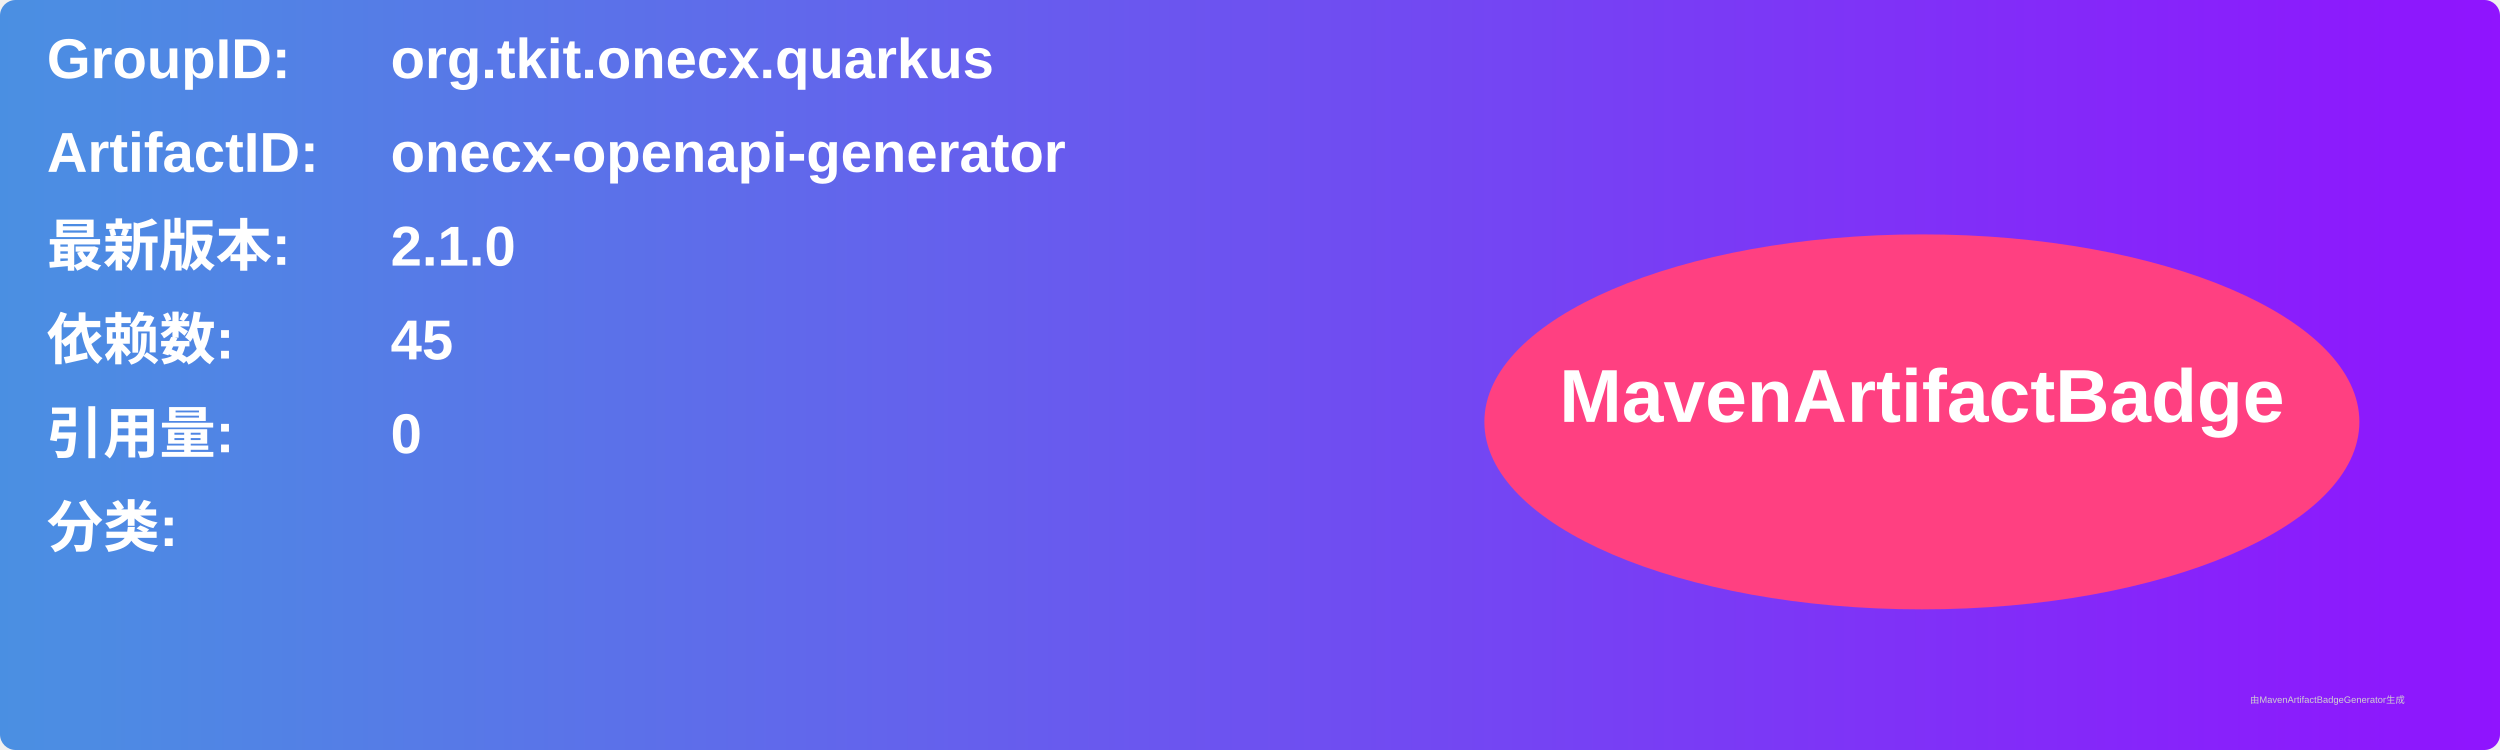
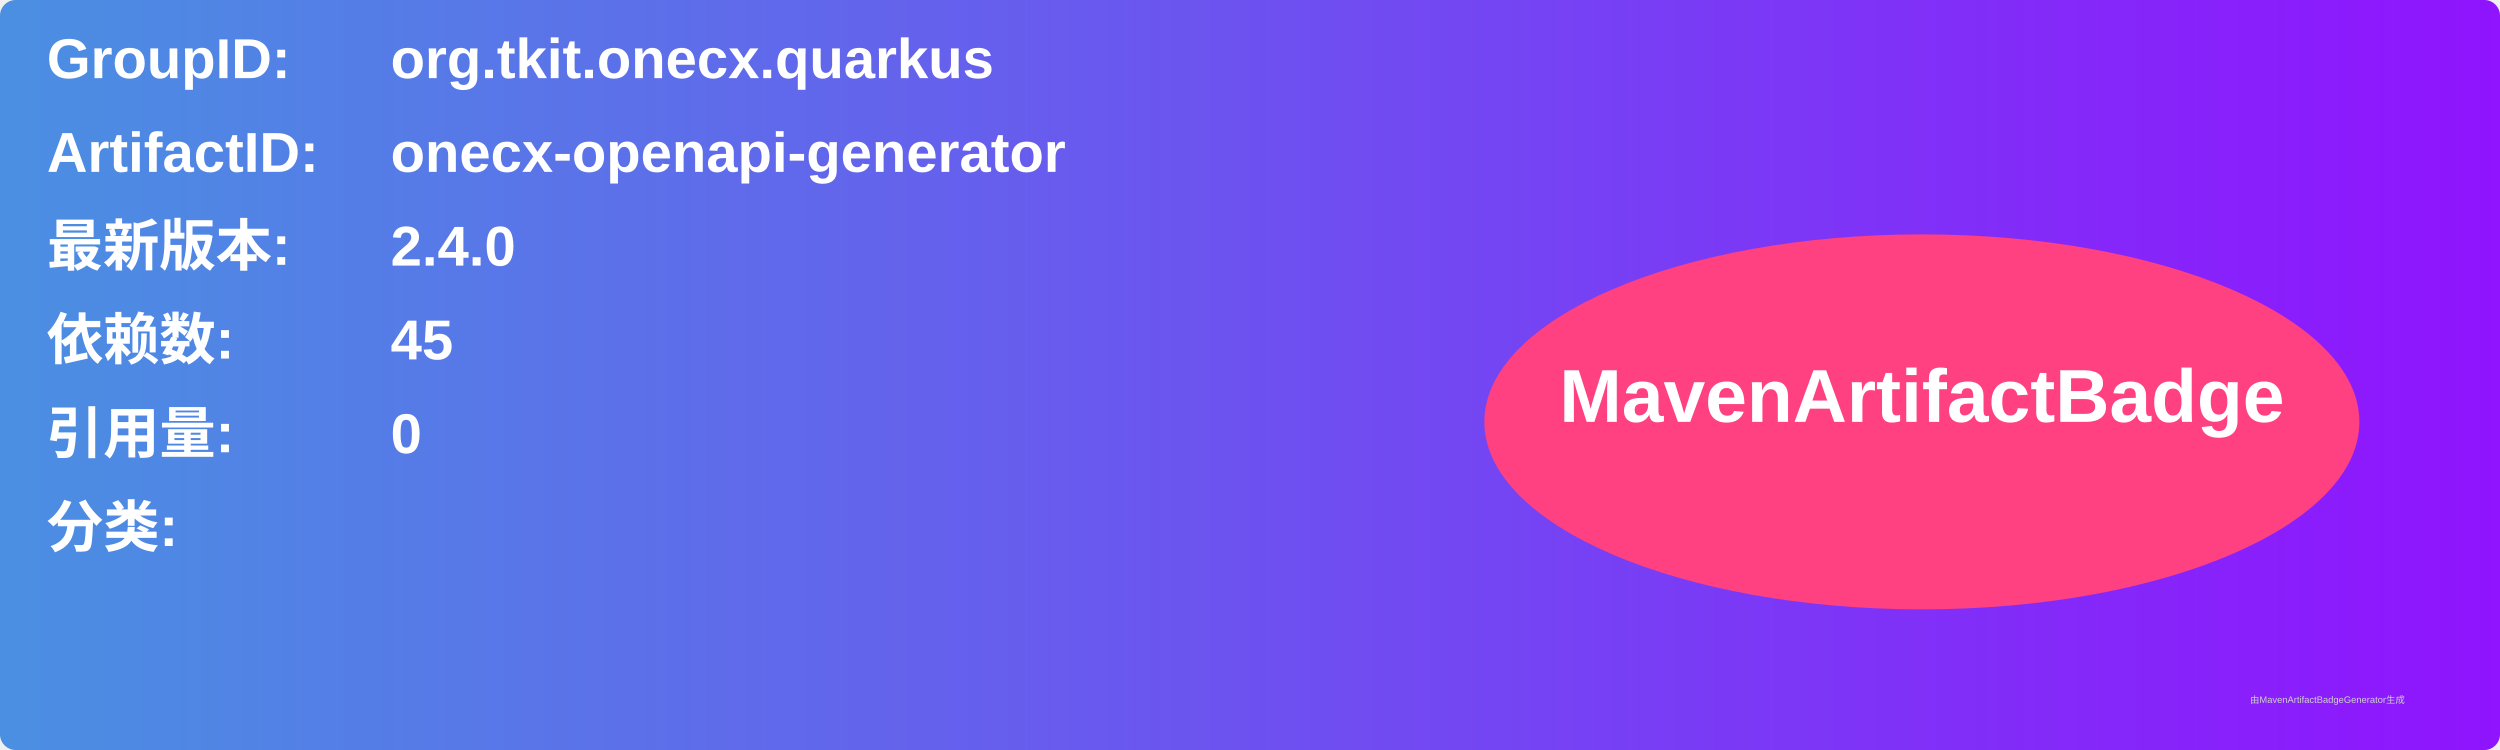
<svg xmlns="http://www.w3.org/2000/svg" width="800" height="240" viewBox="0 0 800 240">
  <linearGradient id="grad" x1="0%" y1="0%" x2="100%" y2="0%">
    <stop offset="0%" stop-color="#4a90e2" />
    <stop offset="100%" stop-color="#9013fe" />
  </linearGradient>
  <rect width="100%" height="100%" rx="5" ry="5" fill="url(#grad)" />
  <g transform="translate(15, 15)">
    <text x="0" y="10" font-family="Arial" font-size="18" fill="white" font-weight="bold" width="260">GroupID:</text>
    <text x="110" y="10" font-family="Arial" font-size="18" fill="white" font-weight="bold" width="460">org.tkit.onecx.quarkus</text>
    <text x="0" y="40" font-family="Arial" font-size="18" fill="white" font-weight="bold" width="260">ArtifactID:</text>
    <text x="110" y="40" font-family="Arial" font-size="18" fill="white" font-weight="bold" width="460">onecx-openapi-generator</text>
    <text x="0" y="70" font-family="Arial" font-size="18" fill="white" font-weight="bold">最新版本:</text>
    <text x="110" y="70" font-family="Arial" font-size="18" fill="white" font-weight="bold">
-       <tspan font-weight="bold">2.1.0</tspan>
+       <tspan font-weight="bold">2.4.0</tspan>
    </text>
    <text x="0" y="100" font-family="Arial" font-size="18" fill="white" font-weight="bold">依赖数: </text>
    <text x="110" y="100" font-family="Arial" font-size="18" fill="white">
      <tspan font-weight="bold">45</tspan>
    </text>
    <text x="0" y="130" font-family="Arial" font-size="18" fill="white" font-weight="bold">引用量: </text>
    <text x="110" y="130" font-family="Arial" font-size="18" fill="white">
      <tspan font-weight="bold">0</tspan>
    </text>
    <text x="0" y="160" font-family="Arial" font-size="18" fill="white" font-weight="bold">分类:</text>
    <text x="10" y="190" font-family="Arial" font-size="10" fill="white">
      <tspan font-weight="bold" />
    </text>
    <ellipse cx="600" cy="120" rx="140" ry="60" fill="#ff4081" />
    <text x="600" y="120" text-anchor="middle" font-family="Arial" font-size="24" fill="white" font-weight="bold">MavenArtifactBadge</text>
  </g>
  <text x="720" y="225" font-family="Arial" font-size="3" fill="#d0d0d0">由MavenArtifactBadgeGenerator生成</text>
</svg>
